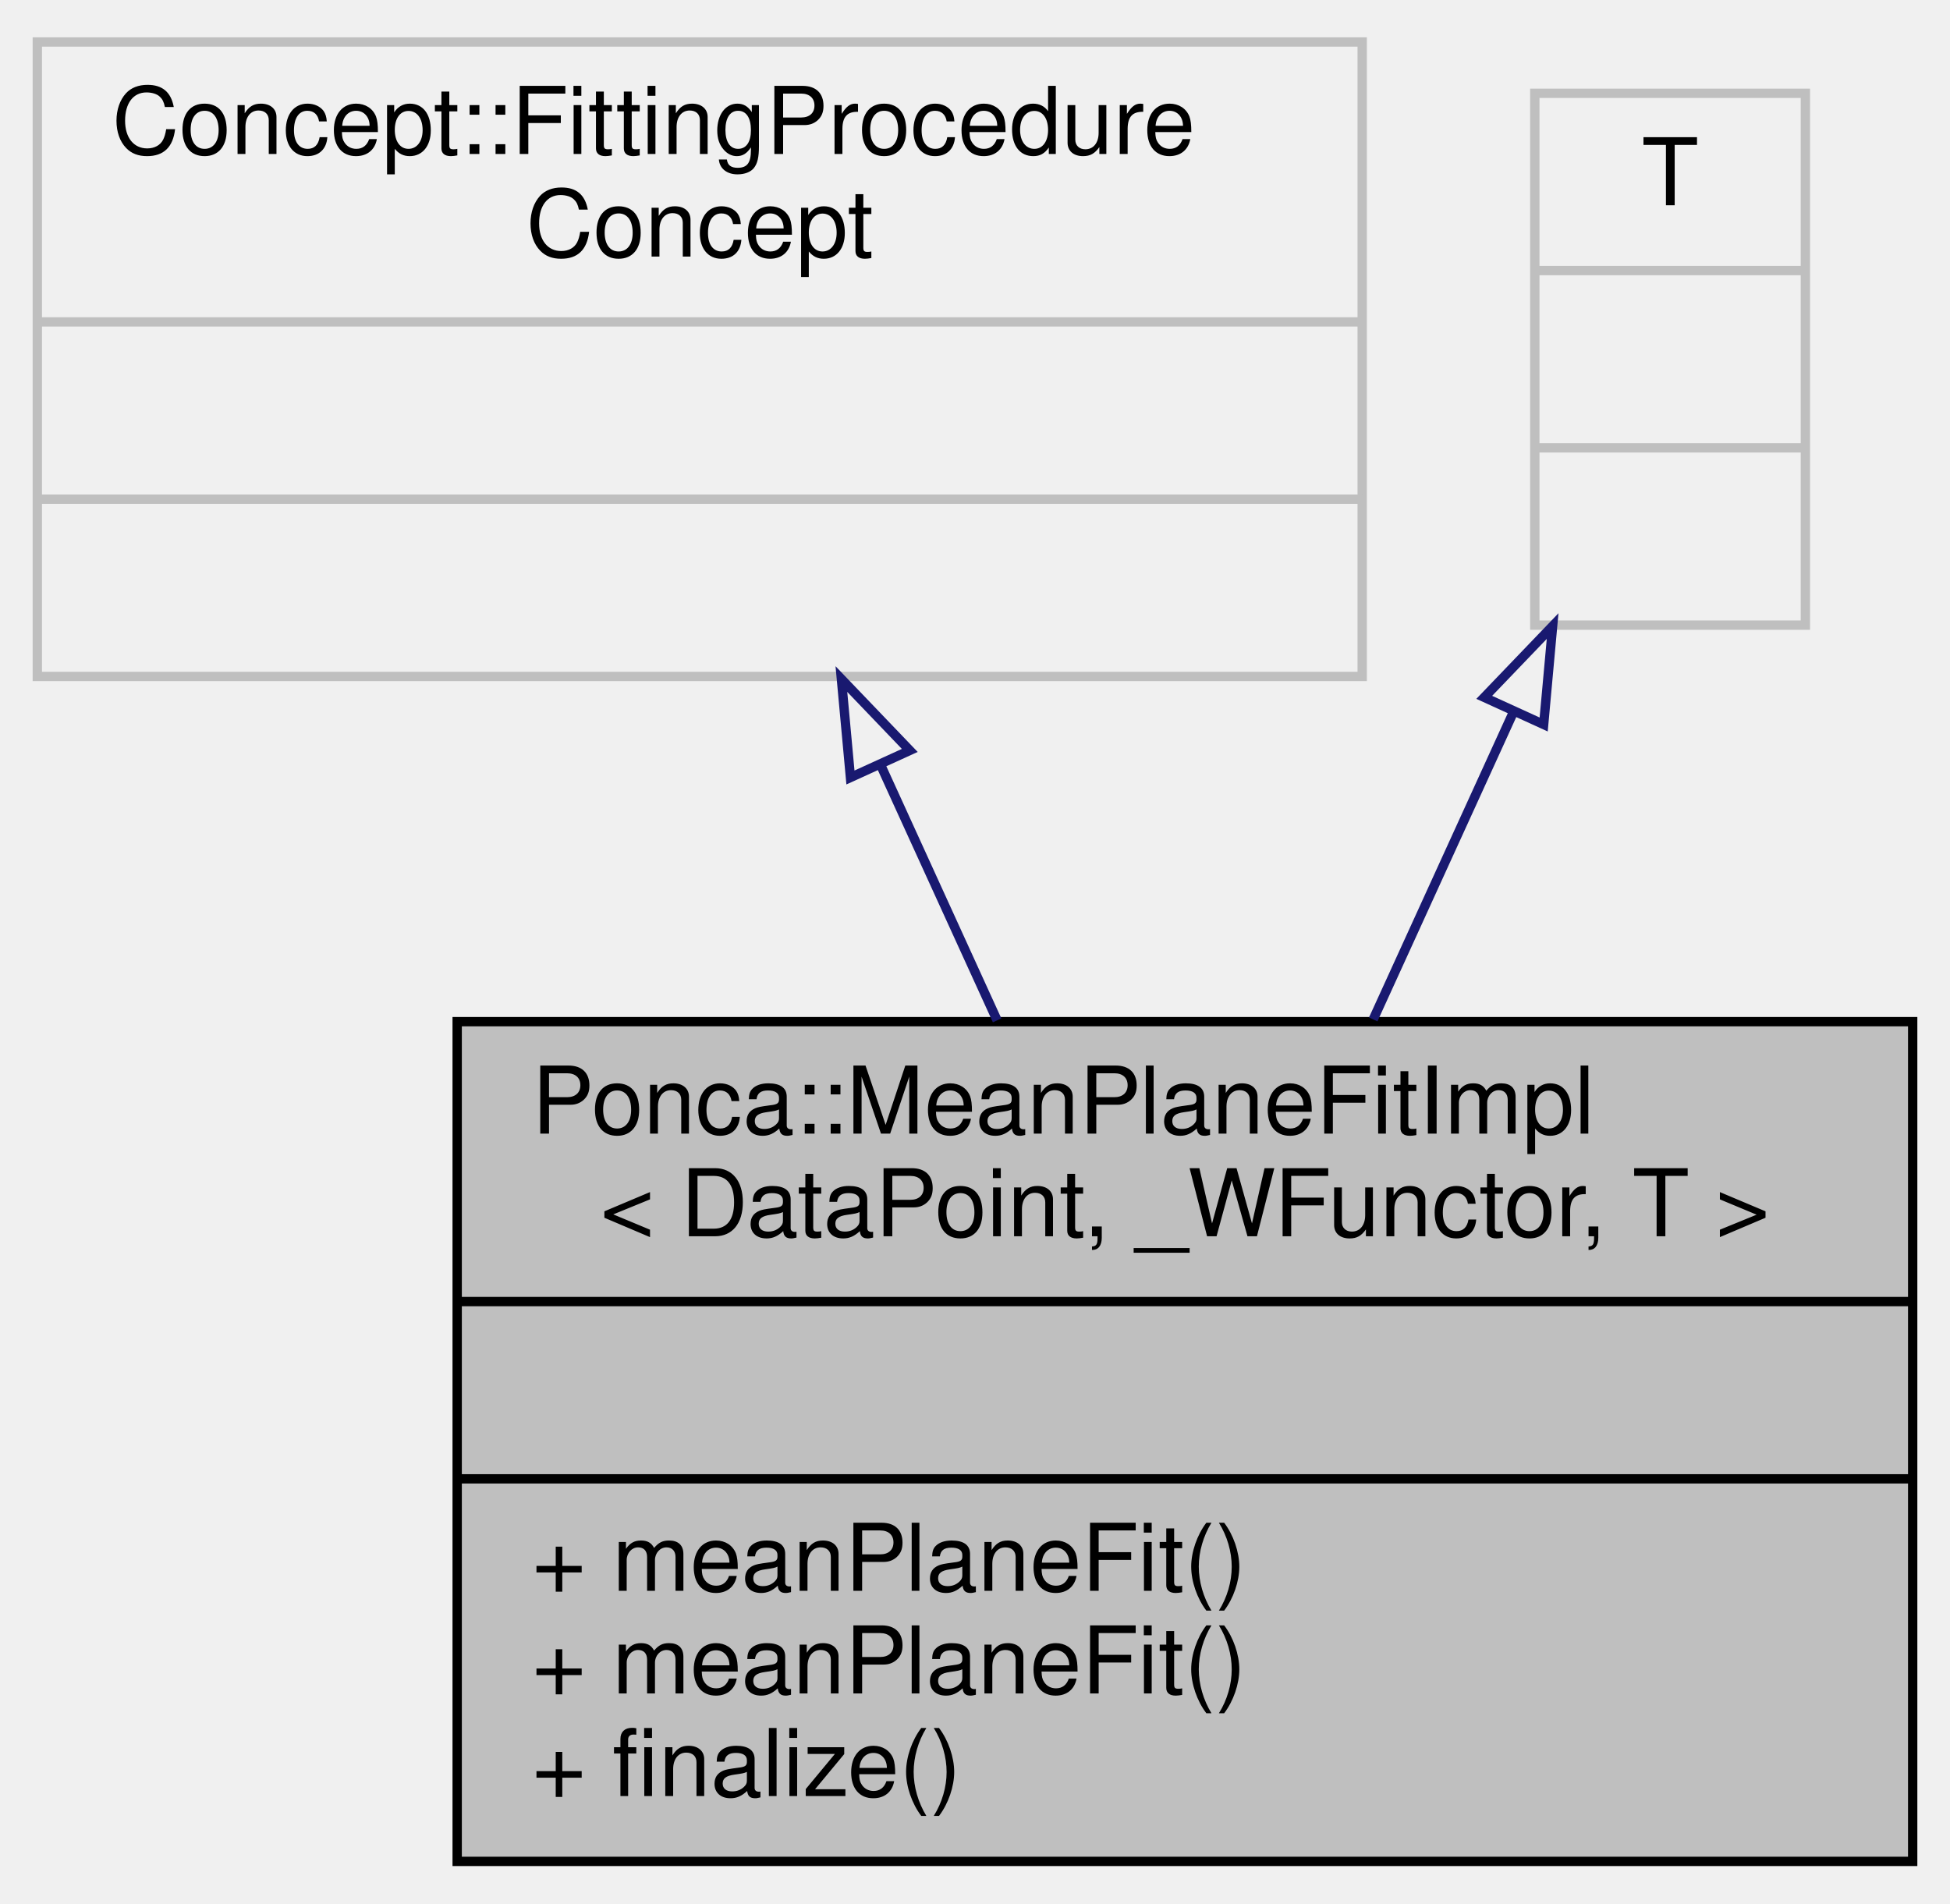
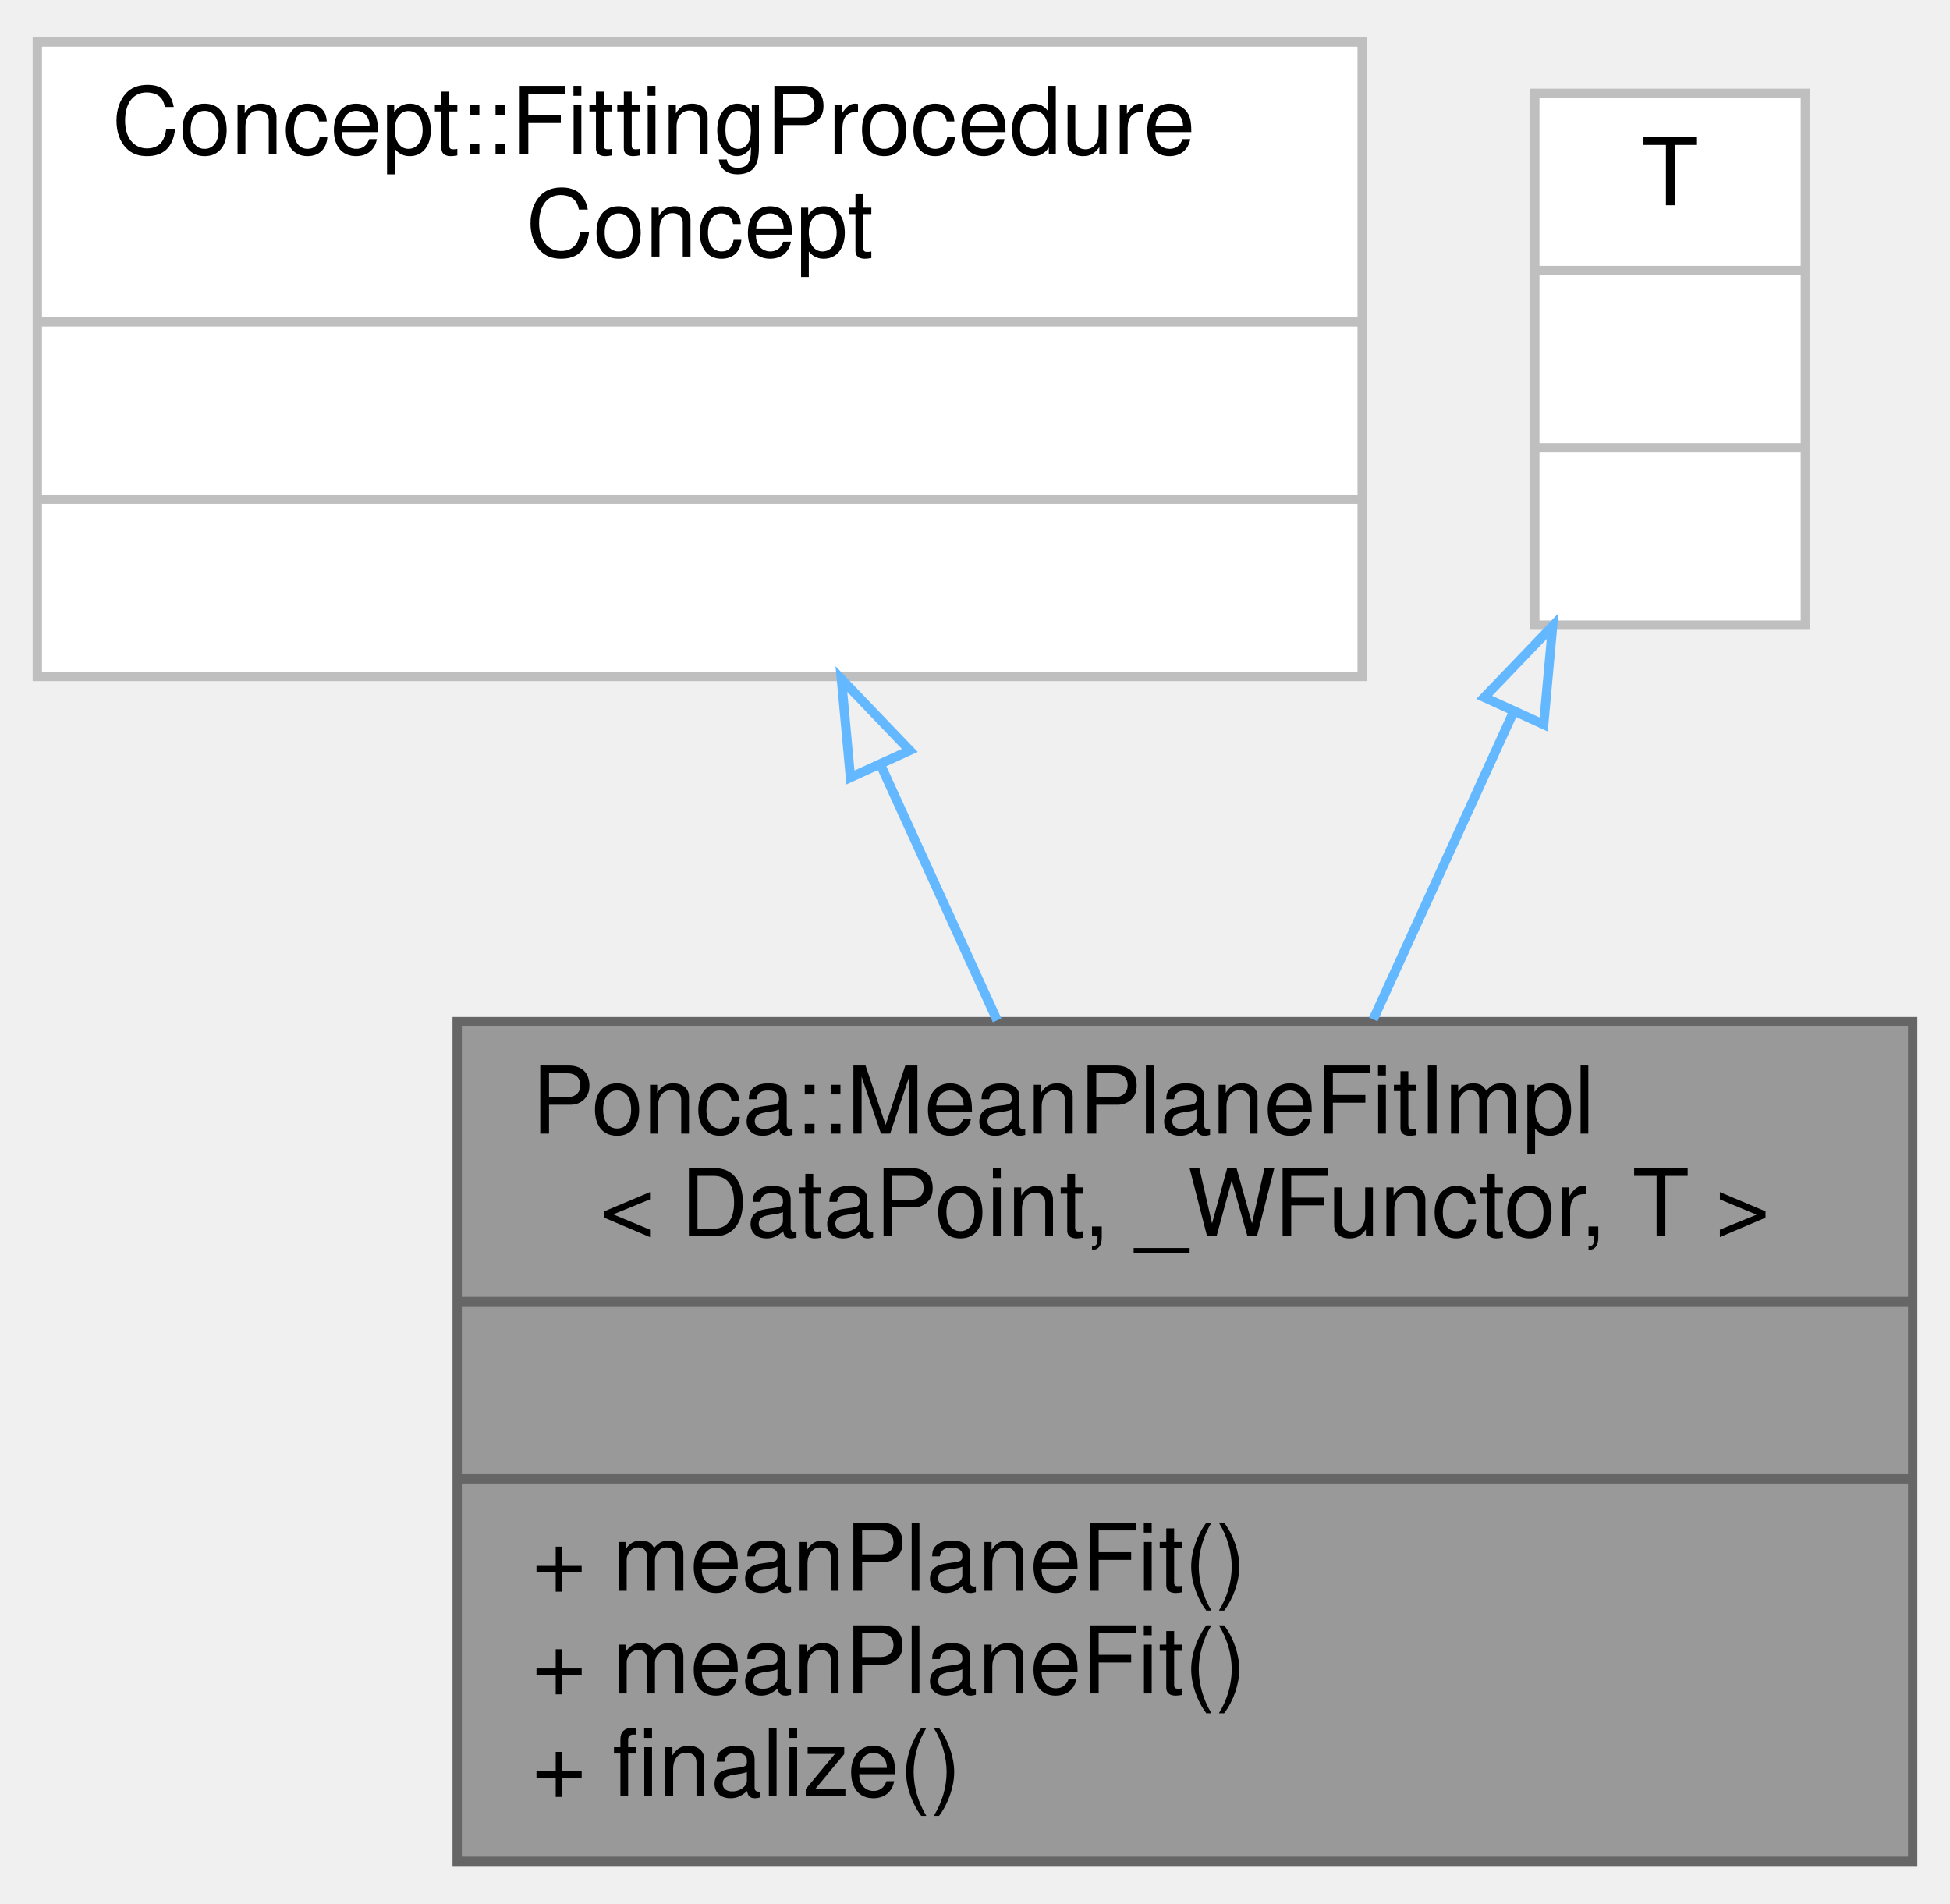
<svg xmlns="http://www.w3.org/2000/svg" xmlns:xlink="http://www.w3.org/1999/xlink" width="209pt" height="204pt" viewBox="0.00 0.00 209.00 204.00">
  <g id="graph0" class="graph" transform="scale(1 1) rotate(0) translate(4 200)">
    <g id="node1" class="node">
      <g id="a_node1">
        <a xlink:title="Plane fitting procedure computing the mean position and orientation from oriented points.">
-           <polygon fill="#bfbfbf" stroke="black" points="45,-0.5 45,-90.5 201,-90.5 201,-0.5 45,-0.5" />
+           <polygon fill="#999999" stroke="#666666" points="45,-0.5 45,-90.5 201,-90.5 201,-0.5 45,-0.5" />
          <text text-anchor="start" x="53" y="-78.5" font-family="Helvetica,sans-Serif" font-size="10.00">Ponca::MeanPlaneFitImpl</text>
          <text text-anchor="middle" x="123" y="-67.5" font-family="Helvetica,sans-Serif" font-size="10.00">&lt; DataPoint, _WFunctor, T &gt;</text>
-           <polyline fill="none" stroke="black" points="45,-60.5 201,-60.5 " />
+           <polyline fill="none" stroke="#666666" points="45,-60.5 201,-60.5 " />
          <text text-anchor="middle" x="123" y="-48.5" font-family="Helvetica,sans-Serif" font-size="10.00"> </text>
-           <polyline fill="none" stroke="black" points="45,-41.5 201,-41.5 " />
+           <polyline fill="none" stroke="#666666" points="45,-41.5 201,-41.5 " />
          <text text-anchor="start" x="53" y="-29.5" font-family="Helvetica,sans-Serif" font-size="10.00">+ meanPlaneFit()</text>
          <text text-anchor="start" x="53" y="-18.5" font-family="Helvetica,sans-Serif" font-size="10.00">+ meanPlaneFit()</text>
          <text text-anchor="start" x="53" y="-7.5" font-family="Helvetica,sans-Serif" font-size="10.00">+ finalize()</text>
        </a>
      </g>
    </g>
    <g id="node2" class="node">
      <g id="a_node2">
        <a xlink:title=" ">
-           <polygon fill="none" stroke="#bfbfbf" points="0,-127.5 0,-195.5 142,-195.5 142,-127.5 0,-127.5" />
+           <polygon fill="white" stroke="#bfbfbf" points="0,-127.5 0,-195.5 142,-195.5 142,-127.5 0,-127.5" />
          <text text-anchor="start" x="8" y="-183.5" font-family="Helvetica,sans-Serif" font-size="10.00">Concept::FittingProcedure</text>
          <text text-anchor="middle" x="71" y="-172.5" font-family="Helvetica,sans-Serif" font-size="10.00">Concept</text>
          <polyline fill="none" stroke="#bfbfbf" points="0,-165.5 142,-165.5 " />
          <text text-anchor="middle" x="71" y="-153.5" font-family="Helvetica,sans-Serif" font-size="10.00"> </text>
          <polyline fill="none" stroke="#bfbfbf" points="0,-146.5 142,-146.5 " />
          <text text-anchor="middle" x="71" y="-134.5" font-family="Helvetica,sans-Serif" font-size="10.00"> </text>
        </a>
      </g>
    </g>
    <g id="edge1" class="edge">
-       <path fill="none" stroke="midnightblue" d="M90.34,-118.11C94.43,-109.14 98.75,-99.66 102.87,-90.64" />
-       <polygon fill="none" stroke="midnightblue" points="87.15,-116.67 86.18,-127.22 93.51,-119.57 87.15,-116.67" />
+       <path fill="none" stroke="#63b8ff" d="M90.34,-118.11C94.43,-109.14 98.75,-99.66 102.87,-90.64" />
+       <polygon fill="none" stroke="#63b8ff" points="87.15,-116.67 86.18,-127.22 93.51,-119.57 87.15,-116.67" />
    </g>
    <g id="node3" class="node">
      <g id="a_node3">
        <a xlink:title=" ">
-           <polygon fill="none" stroke="#bfbfbf" points="160.5,-133 160.5,-190 189.5,-190 189.5,-133 160.5,-133" />
+           <polygon fill="white" stroke="#bfbfbf" points="160.5,-133 160.5,-190 189.5,-190 189.5,-133 160.5,-133" />
          <text text-anchor="middle" x="175" y="-178" font-family="Helvetica,sans-Serif" font-size="10.00">T</text>
          <polyline fill="none" stroke="#bfbfbf" points="160.5,-171 189.5,-171 " />
          <text text-anchor="middle" x="175" y="-159" font-family="Helvetica,sans-Serif" font-size="10.00"> </text>
          <polyline fill="none" stroke="#bfbfbf" points="160.5,-152 189.5,-152 " />
          <text text-anchor="middle" x="175" y="-140" font-family="Helvetica,sans-Serif" font-size="10.00"> </text>
        </a>
      </g>
    </g>
    <g id="edge2" class="edge">
-       <path fill="none" stroke="midnightblue" d="M158.18,-123.62C153.39,-113.13 148.14,-101.61 143.18,-90.74" />
-       <polygon fill="none" stroke="midnightblue" points="155.08,-125.26 162.41,-132.9 161.45,-122.35 155.08,-125.26" />
+       <path fill="none" stroke="#63b8ff" d="M158.18,-123.62C153.39,-113.13 148.14,-101.61 143.18,-90.74" />
+       <polygon fill="none" stroke="#63b8ff" points="155.08,-125.26 162.41,-132.9 161.45,-122.35 155.08,-125.26" />
    </g>
  </g>
</svg>
